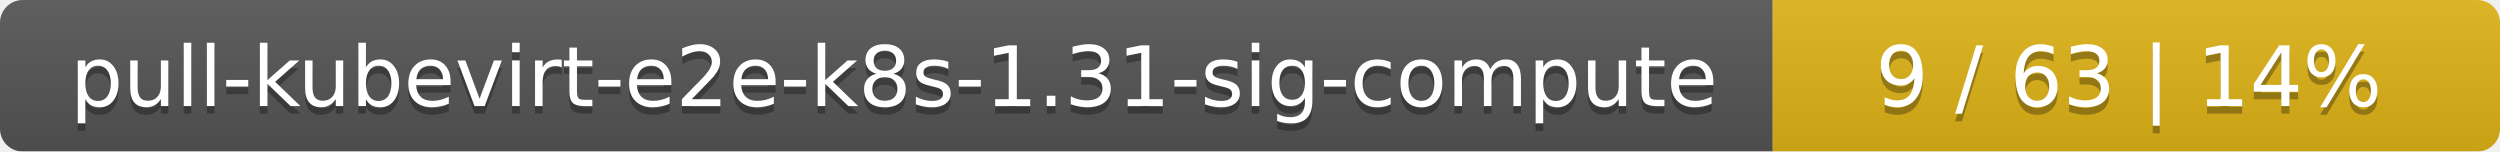
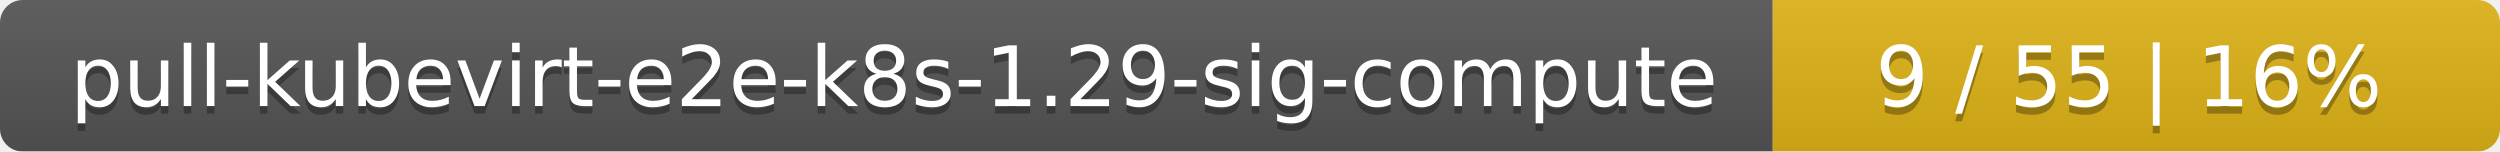
<svg xmlns="http://www.w3.org/2000/svg" width="330" height="20">
  <linearGradient id="smooth" x2="0" y2="100%">
    <stop offset="0" stop-color="#bbb" stop-opacity=".1" />
    <stop offset="1" stop-opacity=".1" />
  </linearGradient>
  <mask id="round">
    <rect width="330" height="20" rx="3" fill="#fff" />
  </mask>
  <g mask="url(#round)">
    <rect width="234" height="20" fill="#555" />
    <rect x="234" width="96" height="20" fill="#dfb317" />
    <rect width="330" height="20" fill="url(#smooth)" />
  </g>
  <g fill="#fff" text-anchor="middle" font-family="DejaVu Sans,Verdana,Geneva,sans-serif" font-size="11">
-     <text x="118" y="15" fill="#010101" fill-opacity=".3">pull-kubevirt-e2e-k8s-1.31-sig-compute</text>
-     <text x="118" y="14">pull-kubevirt-e2e-k8s-1.31-sig-compute</text>
-     <text x="281" y="15" fill="#010101" fill-opacity=".3">9 / 63    |    14%</text>
-     <text x="281" y="14">9 / 63    |    14%</text>
+     <text x="118" y="15" fill="#010101" fill-opacity=".3">pull-kubevirt-e2e-k8s-1.29-sig-compute</text>
+     <text x="118" y="14">pull-kubevirt-e2e-k8s-1.29-sig-compute</text>
+     <text x="281" y="15" fill="#010101" fill-opacity=".3">9 / 55    |    16%</text>
+     <text x="281" y="14">9 / 55    |    16%</text>
  </g>
</svg>
